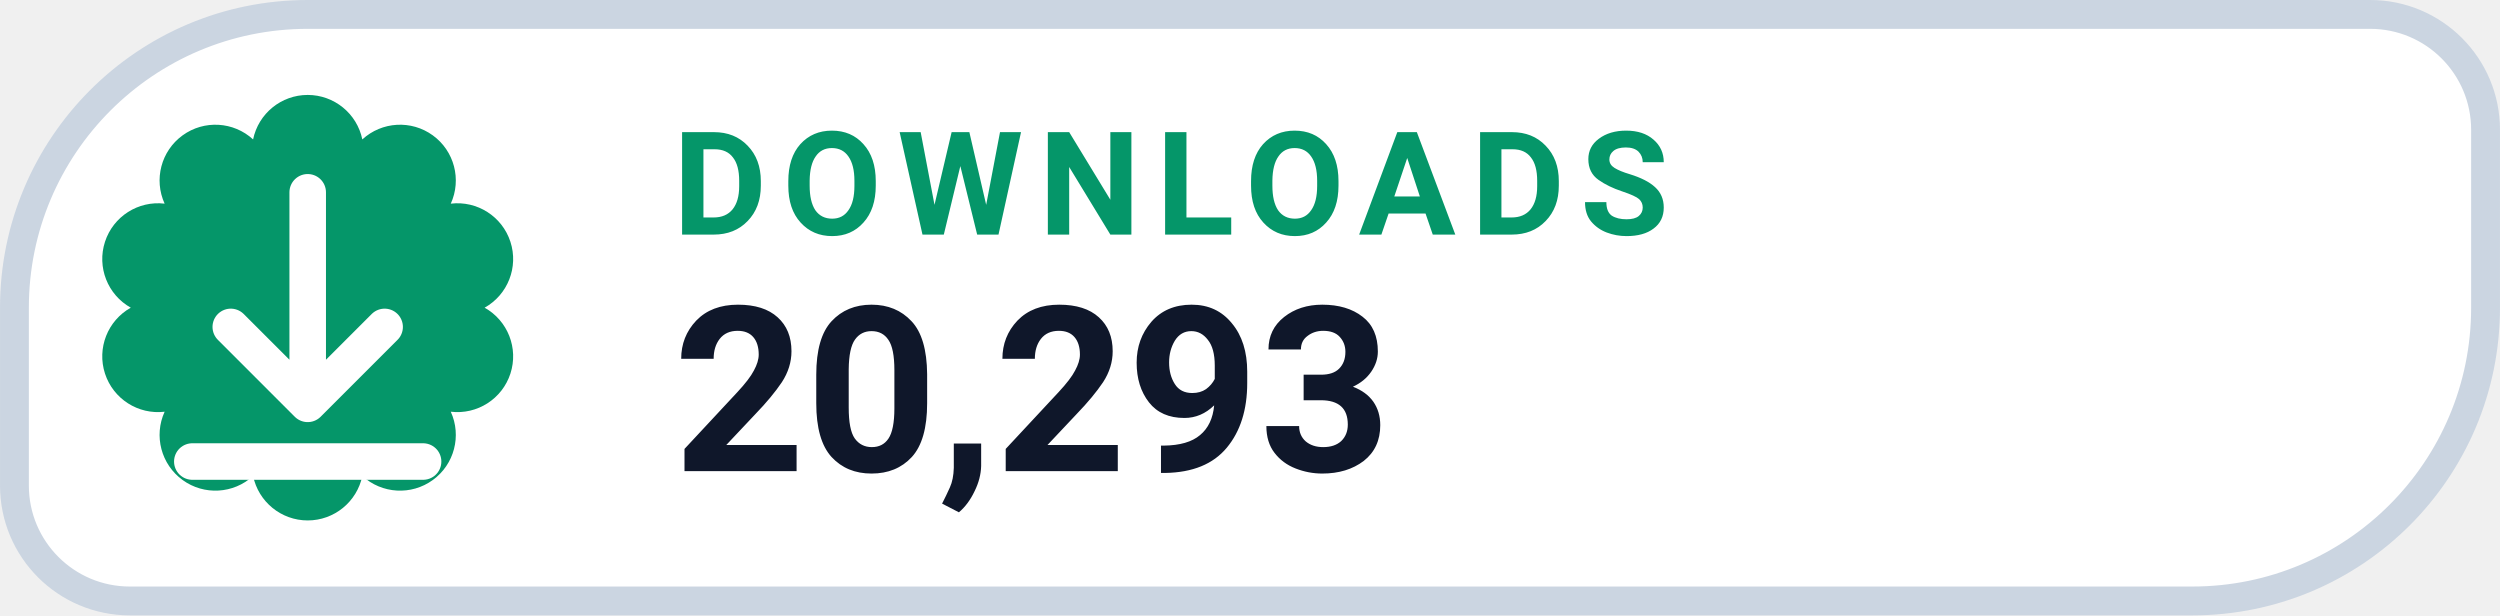
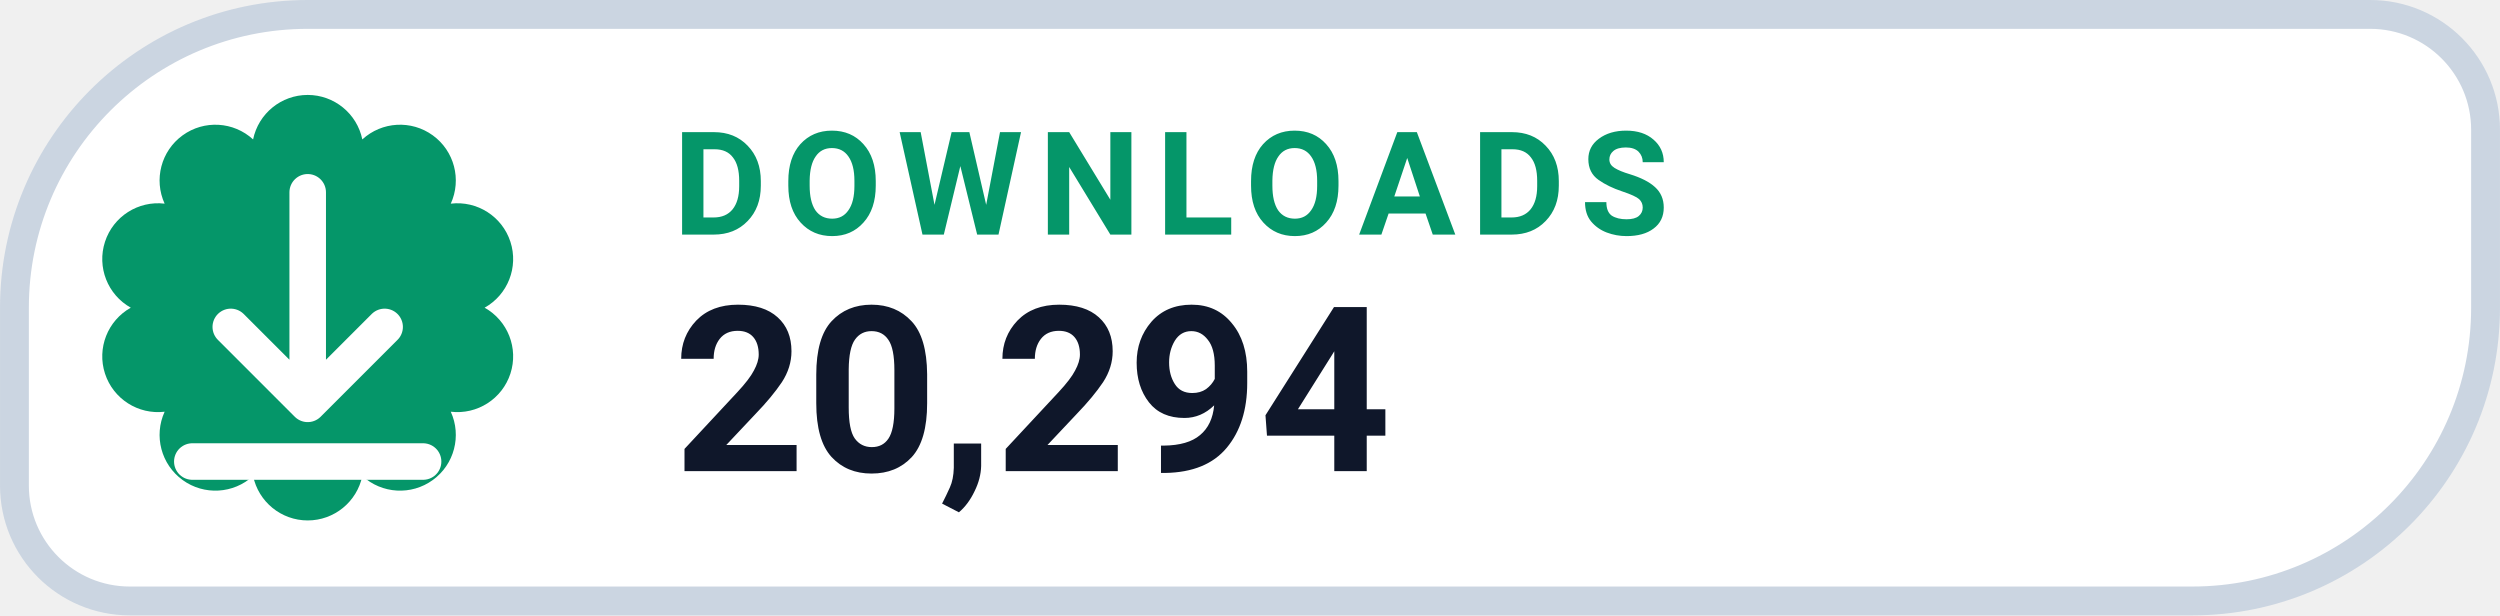
- <svg xmlns="http://www.w3.org/2000/svg" width="126" height="31.015" viewBox="0 0 130 32" role="img" aria-label="DOWNLOADS 20,293">
+ <svg xmlns="http://www.w3.org/2000/svg" width="126" height="31.015" viewBox="0 0 130 32" role="img" aria-label="DOWNLOADS 20,294">
  <path d="M 16.00 0.75 H 123.25 A 6.00 6.00 0 0 1 129.25 6.75 V 16.00 A 15.25 15.25 0 0 1 114.00 31.25 H 6.75 A 6.00 6.00 0 0 1 0.75 25.25 V 16.00 A 15.25 15.25 0 0 1 16.00 0.75 Z" fill="#FFFFFF" stroke="#CBD5E1" stroke-width="1.5" />
  <path d="M 13.16 7.25 A 2.90 2.90 0 0 1 18.84 7.25 A 2.90 2.90 0 0 1 23.44 10.59 A 2.90 2.90 0 0 1 25.20 16.00 A 2.90 2.90 0 0 1 23.44 21.41 A 2.90 2.90 0 0 1 18.84 24.75 A 2.90 2.90 0 0 1 13.16 24.75 A 2.90 2.90 0 0 1 8.56 21.41 A 2.90 2.90 0 0 1 6.80 16.00 A 2.90 2.90 0 0 1 8.56 10.59 A 2.90 2.90 0 0 1 13.16 7.25 Z" fill="#059669" />
  <g transform="translate(16 16)" style="color:#FFFFFF;">
    <path d="M0 -6 v11 m0 0 l4 -4 m-4 4 l-4 -4 M-6 8 h12" fill="none" stroke="currentColor" stroke-width="1.9" stroke-linecap="round" stroke-linejoin="round" />
  </g>
  <text x="35" y="12.2" fill="#059669" font-family="-apple-system,BlinkMacSystemFont,'Segoe UI',Roboto,Helvetica,Arial,sans-serif" font-size="7.5" font-weight="700" letter-spacing=".8">DOWNLOADS</text>
-   <text x="35" y="24.5" fill="#0F172A" font-family="-apple-system,BlinkMacSystemFont,'Segoe UI',Roboto,Helvetica,Arial,sans-serif" font-size="12" font-weight="750">20,293</text>
+   <text x="35" y="24.5" fill="#0F172A" font-family="-apple-system,BlinkMacSystemFont,'Segoe UI',Roboto,Helvetica,Arial,sans-serif" font-size="12" font-weight="750">20,294</text>
</svg>
